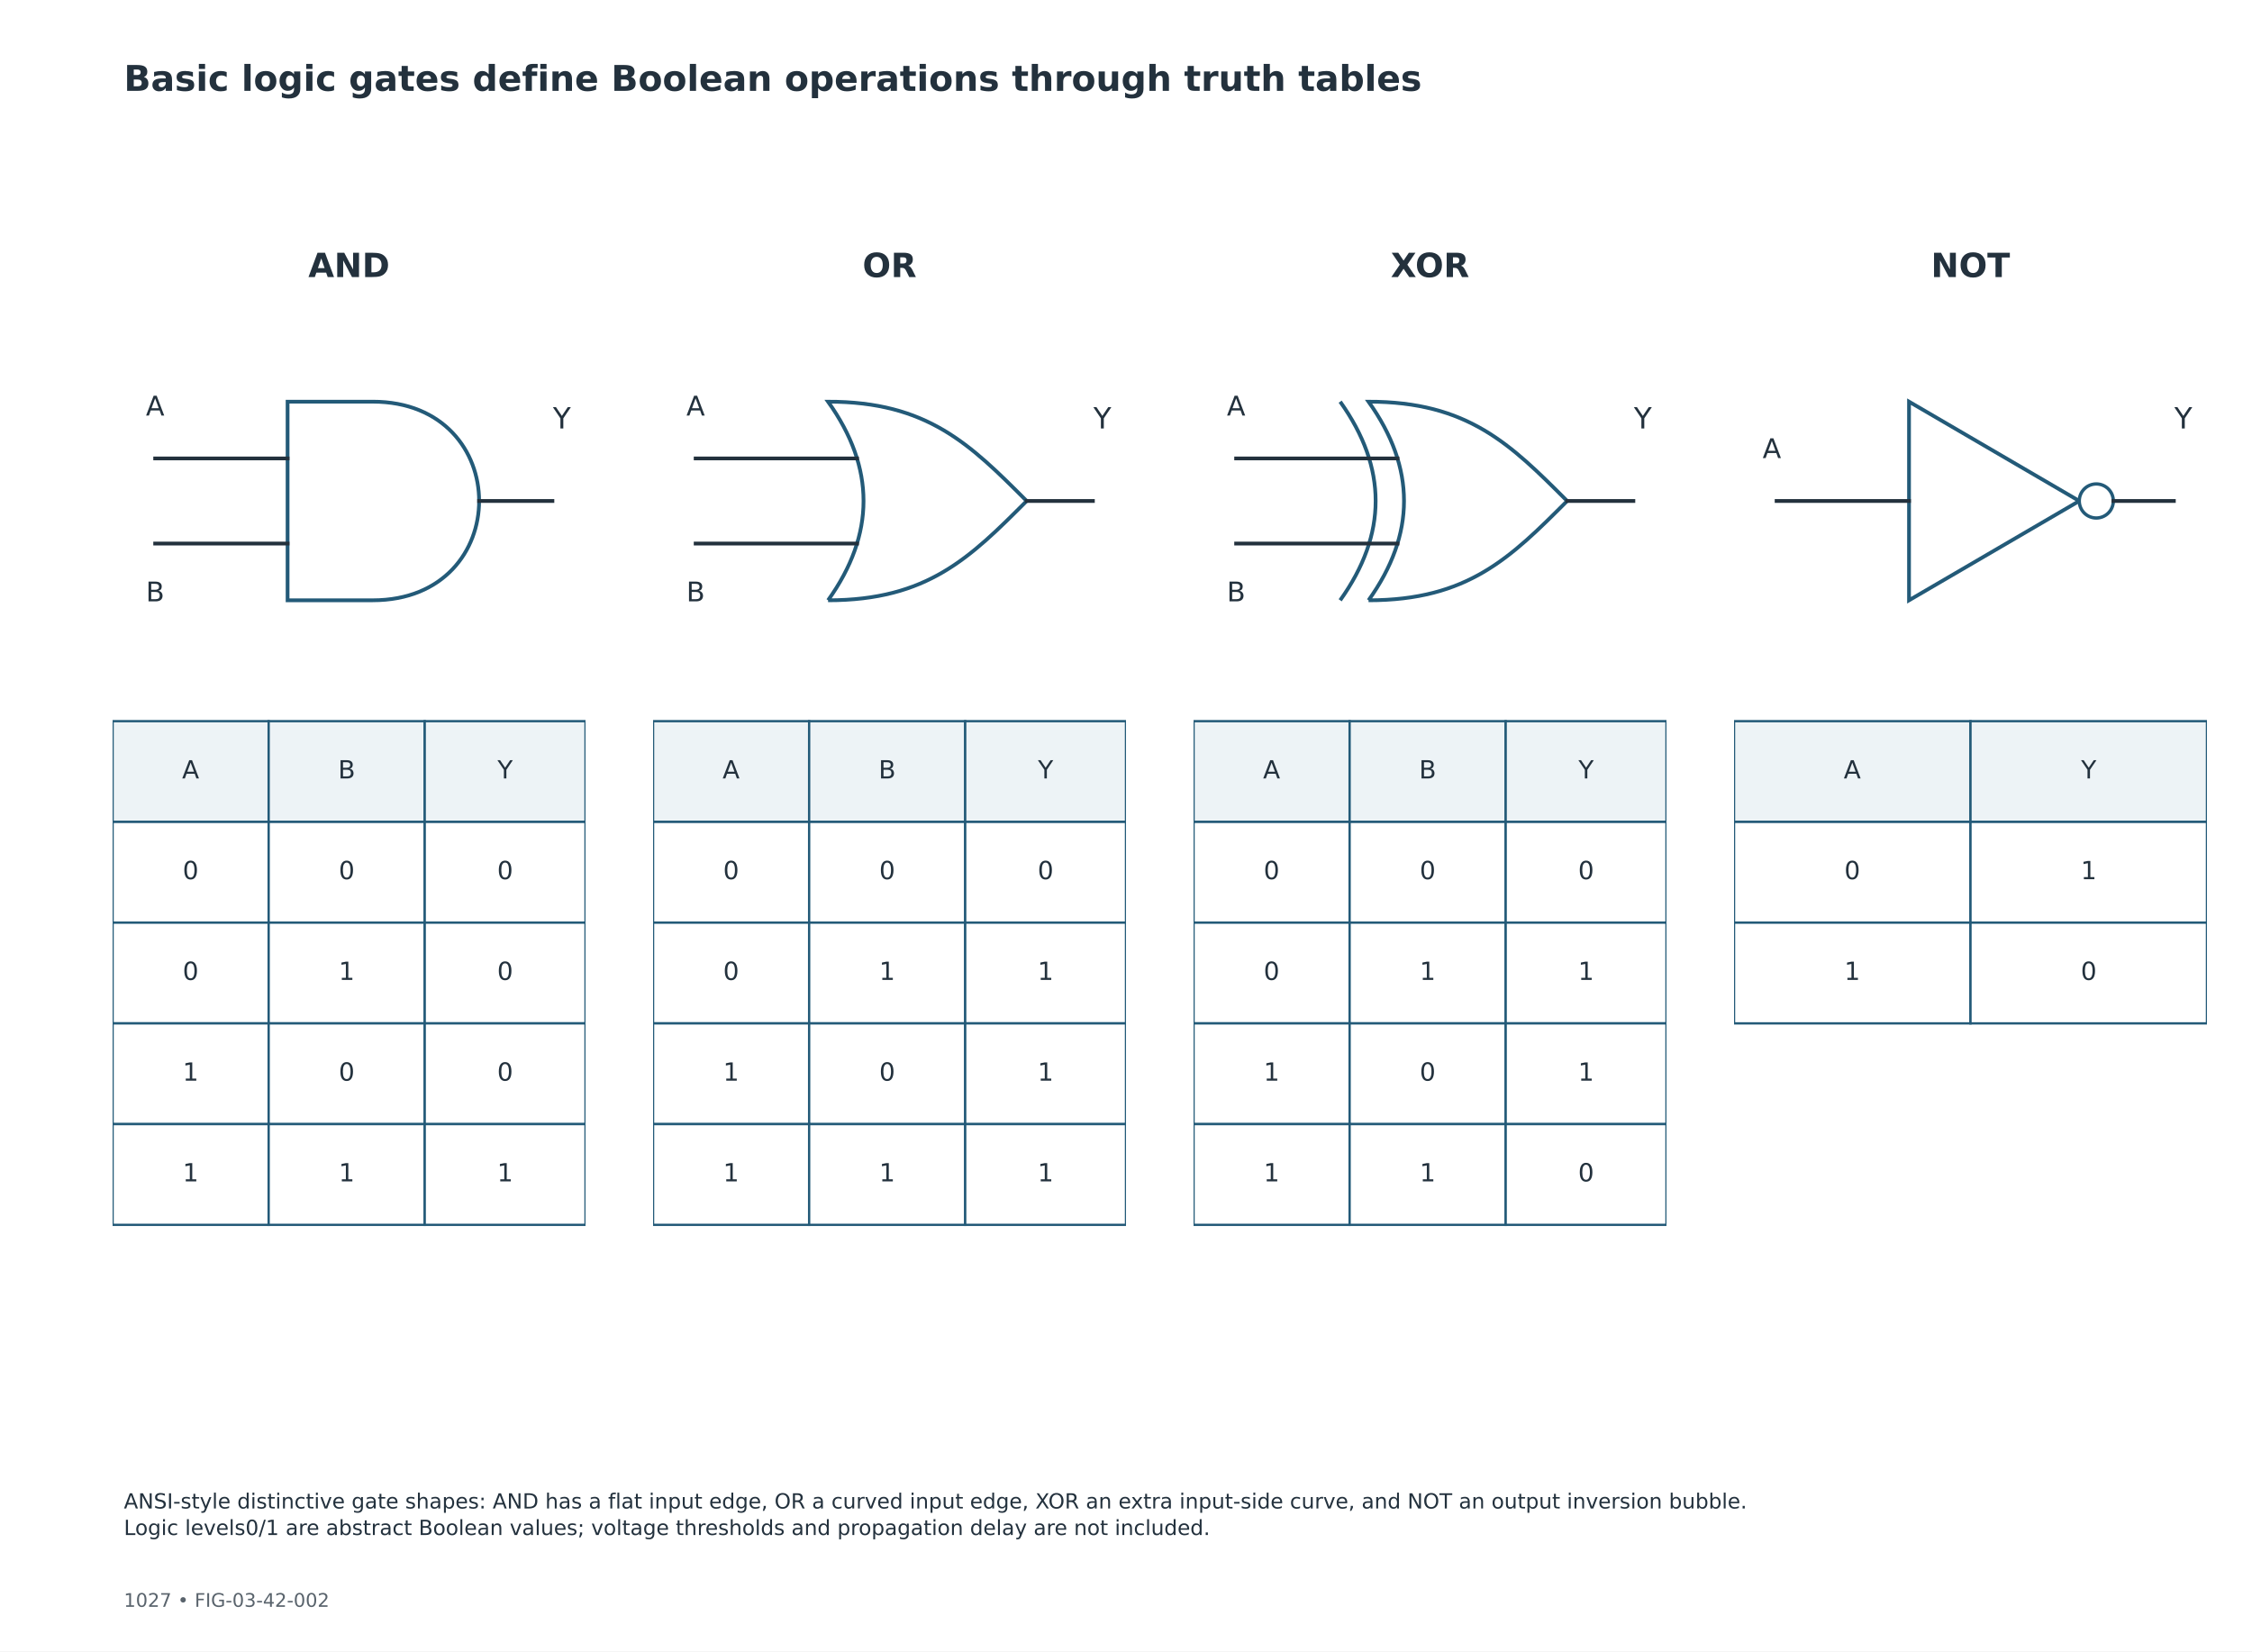
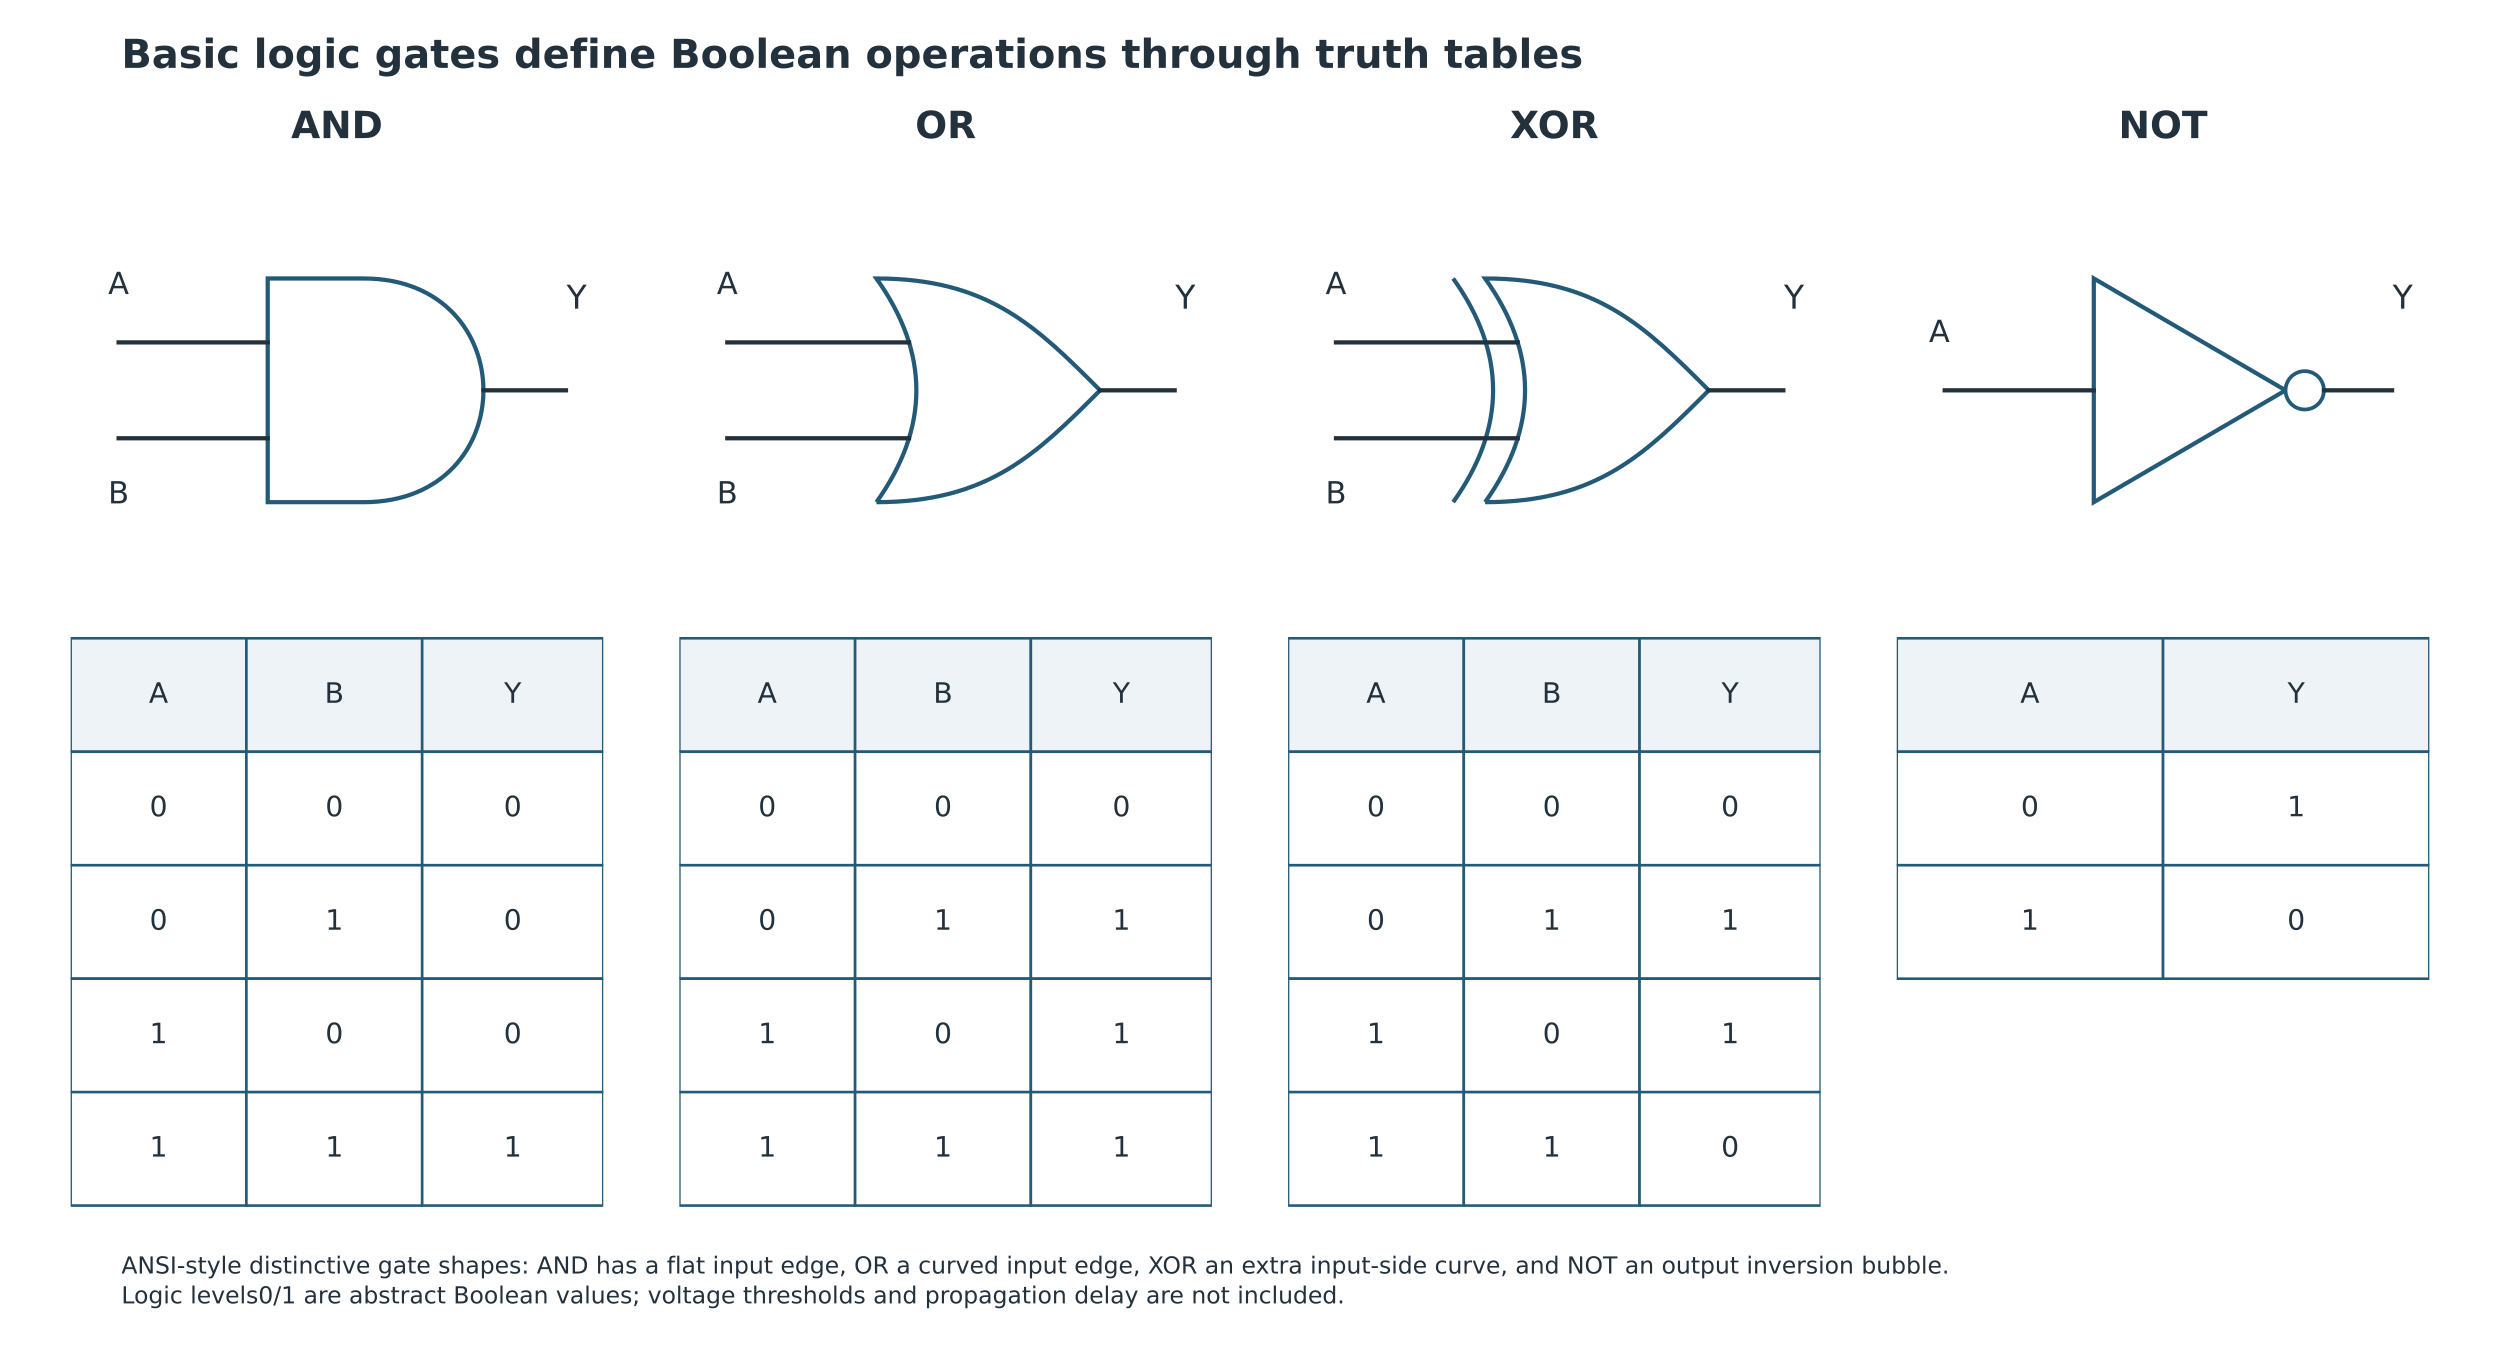
- <svg xmlns="http://www.w3.org/2000/svg" width="1080pt" height="792pt" viewBox="0 0 1080 792" version="1.1">
+ <svg xmlns="http://www.w3.org/2000/svg" width="1064.571pt" height="579.155pt" viewBox="7.714 14.652 1064.571 579.155" version="1.1">
  <defs>
    <style type="text/css">*{stroke-linejoin: round; stroke-linecap: butt}</style>
  </defs>
  <g id="figure_1">
    <g id="patch_1">
      <path d="M 0 792  L 1080 792  L 1080 0  L 0 0  z " style="fill: #ffffff" />
    </g>
-     <g id="axes_1" />
-     <g id="axes_2">
+     <g id="axes_1" transform="translate(-16.2 -59.4)" />
+     <g id="axes_2" transform="translate(-16.2 -59.4)">
      <g id="patch_2">
        <path d="M 137.916 287.892  L 178.74 287.892  C 246.78 287.892 246.78 192.636 178.74 192.636  L 137.916 192.636  z " clip-path="url(#p27dd59026d)" style="fill: #ffffff; stroke: #235a78; stroke-width: 1.8; stroke-linejoin: miter" />
      </g>
      <g id="patch_3">
        <path d="M 54 394.178  L 128.844 394.178  L 128.844 345.866  L 54 345.866  z " clip-path="url(#p27dd59026d)" style="fill: #edf3f6; stroke: #235a78; stroke-width: 1.1; stroke-linejoin: miter" />
      </g>
      <g id="patch_4">
        <path d="M 128.844 394.178  L 203.688 394.178  L 203.688 345.866  L 128.844 345.866  z " clip-path="url(#p27dd59026d)" style="fill: #edf3f6; stroke: #235a78; stroke-width: 1.1; stroke-linejoin: miter" />
      </g>
      <g id="patch_5">
        <path d="M 203.688 394.178  L 280.8 394.178  L 280.8 345.866  L 203.688 345.866  z " clip-path="url(#p27dd59026d)" style="fill: #edf3f6; stroke: #235a78; stroke-width: 1.1; stroke-linejoin: miter" />
      </g>
      <g id="patch_6">
        <path d="M 54 442.49  L 128.844 442.49  L 128.844 394.178  L 54 394.178  z " clip-path="url(#p27dd59026d)" style="fill: #ffffff; stroke: #235a78; stroke-width: 1.1; stroke-linejoin: miter" />
      </g>
      <g id="patch_7">
        <path d="M 128.844 442.49  L 203.688 442.49  L 203.688 394.178  L 128.844 394.178  z " clip-path="url(#p27dd59026d)" style="fill: #ffffff; stroke: #235a78; stroke-width: 1.1; stroke-linejoin: miter" />
      </g>
      <g id="patch_8">
        <path d="M 203.688 442.49  L 280.8 442.49  L 280.8 394.178  L 203.688 394.178  z " clip-path="url(#p27dd59026d)" style="fill: #ffffff; stroke: #235a78; stroke-width: 1.1; stroke-linejoin: miter" />
      </g>
      <g id="patch_9">
        <path d="M 54 490.802  L 128.844 490.802  L 128.844 442.49  L 54 442.49  z " clip-path="url(#p27dd59026d)" style="fill: #ffffff; stroke: #235a78; stroke-width: 1.1; stroke-linejoin: miter" />
      </g>
      <g id="patch_10">
        <path d="M 128.844 490.802  L 203.688 490.802  L 203.688 442.49  L 128.844 442.49  z " clip-path="url(#p27dd59026d)" style="fill: #ffffff; stroke: #235a78; stroke-width: 1.1; stroke-linejoin: miter" />
      </g>
      <g id="patch_11">
        <path d="M 203.688 490.802  L 280.8 490.802  L 280.8 442.49  L 203.688 442.49  z " clip-path="url(#p27dd59026d)" style="fill: #ffffff; stroke: #235a78; stroke-width: 1.1; stroke-linejoin: miter" />
      </g>
      <g id="patch_12">
        <path d="M 54 539.114  L 128.844 539.114  L 128.844 490.802  L 54 490.802  z " clip-path="url(#p27dd59026d)" style="fill: #ffffff; stroke: #235a78; stroke-width: 1.1; stroke-linejoin: miter" />
      </g>
      <g id="patch_13">
        <path d="M 128.844 539.114  L 203.688 539.114  L 203.688 490.802  L 128.844 490.802  z " clip-path="url(#p27dd59026d)" style="fill: #ffffff; stroke: #235a78; stroke-width: 1.1; stroke-linejoin: miter" />
      </g>
      <g id="patch_14">
        <path d="M 203.688 539.114  L 280.8 539.114  L 280.8 490.802  L 203.688 490.802  z " clip-path="url(#p27dd59026d)" style="fill: #ffffff; stroke: #235a78; stroke-width: 1.1; stroke-linejoin: miter" />
      </g>
      <g id="patch_15">
        <path d="M 54 587.426  L 128.844 587.426  L 128.844 539.114  L 54 539.114  z " clip-path="url(#p27dd59026d)" style="fill: #ffffff; stroke: #235a78; stroke-width: 1.1; stroke-linejoin: miter" />
      </g>
      <g id="patch_16">
        <path d="M 128.844 587.426  L 203.688 587.426  L 203.688 539.114  L 128.844 539.114  z " clip-path="url(#p27dd59026d)" style="fill: #ffffff; stroke: #235a78; stroke-width: 1.1; stroke-linejoin: miter" />
      </g>
      <g id="patch_17">
        <path d="M 203.688 587.426  L 280.8 587.426  L 280.8 539.114  L 203.688 539.114  z " clip-path="url(#p27dd59026d)" style="fill: #ffffff; stroke: #235a78; stroke-width: 1.1; stroke-linejoin: miter" />
      </g>
      <g id="line2d_1">
        <path d="M 74.412 219.852  L 137.916 219.852  " clip-path="url(#p27dd59026d)" style="fill: none; stroke: #23313d; stroke-width: 1.8; stroke-linecap: square" />
      </g>
      <g id="line2d_2">
        <path d="M 74.412 260.676  L 137.916 260.676  " clip-path="url(#p27dd59026d)" style="fill: none; stroke: #23313d; stroke-width: 1.8; stroke-linecap: square" />
      </g>
      <g id="line2d_3">
        <path d="M 229.77 240.264  L 264.924 240.264  " clip-path="url(#p27dd59026d)" style="fill: none; stroke: #23313d; stroke-width: 1.8; stroke-linecap: square" />
      </g>
      <g id="text_1">
        <text style="font-weight: 700; font-size: 16px; font-family: 'DejaVu Sans'; text-anchor: middle; fill: #23313d" x="167.4" y="132.877" transform="rotate(-0 167.4 132.8774)">AND</text>
      </g>
      <g id="text_2">
        <text style="font-size: 13px; font-family: 'DejaVu Sans'; text-anchor: middle; fill: #23313d" x="74.412" y="199.283" transform="rotate(-0 74.412 199.2832)">A</text>
      </g>
      <g id="text_3">
        <text style="font-size: 13px; font-family: 'DejaVu Sans'; text-anchor: middle; fill: #23313d" x="74.412" y="288.419" transform="rotate(-0 74.412 288.4192)">B</text>
      </g>
      <g id="text_4">
        <text style="font-size: 14px; font-family: 'DejaVu Sans'; text-anchor: middle; fill: #23313d" x="269.46" y="205.478" transform="rotate(-0 269.46 205.4775)">Y</text>
      </g>
      <g id="text_5">
        <text style="font-size: 12px; font-family: 'DejaVu Sans'; text-anchor: middle; fill: #23313d" x="91.422" y="373.334" transform="rotate(-0 91.422 373.3336)">A</text>
      </g>
      <g id="text_6">
        <text style="font-size: 12px; font-family: 'DejaVu Sans'; text-anchor: middle; fill: #23313d" x="166.266" y="373.334" transform="rotate(-0 166.266 373.3336)">B</text>
      </g>
      <g id="text_7">
        <text style="font-size: 12px; font-family: 'DejaVu Sans'; text-anchor: middle; fill: #23313d" x="242.244" y="373.334" transform="rotate(-0 242.244 373.3336)">Y</text>
      </g>
      <g id="text_8">
        <text style="font-size: 12px; font-family: 'DejaVu Sans'; text-anchor: middle; fill: #23313d" x="91.422" y="421.646" transform="rotate(-0 91.422 421.6456)">0</text>
      </g>
      <g id="text_9">
        <text style="font-size: 12px; font-family: 'DejaVu Sans'; text-anchor: middle; fill: #23313d" x="166.266" y="421.646" transform="rotate(-0 166.266 421.6456)">0</text>
      </g>
      <g id="text_10">
        <text style="font-size: 12px; font-family: 'DejaVu Sans'; text-anchor: middle; fill: #23313d" x="242.244" y="421.646" transform="rotate(-0 242.244 421.6456)">0</text>
      </g>
      <g id="text_11">
        <text style="font-size: 12px; font-family: 'DejaVu Sans'; text-anchor: middle; fill: #23313d" x="91.422" y="469.958" transform="rotate(-0 91.422 469.9577)">0</text>
      </g>
      <g id="text_12">
        <text style="font-size: 12px; font-family: 'DejaVu Sans'; text-anchor: middle; fill: #23313d" x="166.266" y="469.958" transform="rotate(-0 166.266 469.9577)">1</text>
      </g>
      <g id="text_13">
        <text style="font-size: 12px; font-family: 'DejaVu Sans'; text-anchor: middle; fill: #23313d" x="242.244" y="469.958" transform="rotate(-0 242.244 469.9577)">0</text>
      </g>
      <g id="text_14">
        <text style="font-size: 12px; font-family: 'DejaVu Sans'; text-anchor: middle; fill: #23313d" x="91.422" y="518.27" transform="rotate(-0 91.422 518.2696)">1</text>
      </g>
      <g id="text_15">
        <text style="font-size: 12px; font-family: 'DejaVu Sans'; text-anchor: middle; fill: #23313d" x="166.266" y="518.27" transform="rotate(-0 166.266 518.2696)">0</text>
      </g>
      <g id="text_16">
        <text style="font-size: 12px; font-family: 'DejaVu Sans'; text-anchor: middle; fill: #23313d" x="242.244" y="518.27" transform="rotate(-0 242.244 518.2696)">0</text>
      </g>
      <g id="text_17">
        <text style="font-size: 12px; font-family: 'DejaVu Sans'; text-anchor: middle; fill: #23313d" x="91.422" y="566.582" transform="rotate(-0 91.422 566.5816)">1</text>
      </g>
      <g id="text_18">
        <text style="font-size: 12px; font-family: 'DejaVu Sans'; text-anchor: middle; fill: #23313d" x="166.266" y="566.582" transform="rotate(-0 166.266 566.5816)">1</text>
      </g>
      <g id="text_19">
        <text style="font-size: 12px; font-family: 'DejaVu Sans'; text-anchor: middle; fill: #23313d" x="242.244" y="566.582" transform="rotate(-0 242.244 566.5816)">1</text>
      </g>
    </g>
-     <g id="axes_3">
+     <g id="axes_3" transform="translate(-16.2 -59.4)">
      <g id="patch_18">
        <path d="M 397.116 287.892  C 444.744 287.892 465.156 267.48 492.372 240.264  C 465.156 213.048 444.744 192.636 397.116 192.636  Q 431.136 240.264 397.116 287.892  " clip-path="url(#pac7f02d037)" style="fill: #ffffff; stroke: #235a78; stroke-width: 1.8; stroke-linejoin: miter" />
      </g>
      <g id="patch_19">
        <path d="M 313.2 394.178  L 388.044 394.178  L 388.044 345.866  L 313.2 345.866  z " clip-path="url(#pac7f02d037)" style="fill: #edf3f6; stroke: #235a78; stroke-width: 1.1; stroke-linejoin: miter" />
      </g>
      <g id="patch_20">
        <path d="M 388.044 394.178  L 462.888 394.178  L 462.888 345.866  L 388.044 345.866  z " clip-path="url(#pac7f02d037)" style="fill: #edf3f6; stroke: #235a78; stroke-width: 1.1; stroke-linejoin: miter" />
      </g>
      <g id="patch_21">
        <path d="M 462.888 394.178  L 540 394.178  L 540 345.866  L 462.888 345.866  z " clip-path="url(#pac7f02d037)" style="fill: #edf3f6; stroke: #235a78; stroke-width: 1.1; stroke-linejoin: miter" />
      </g>
      <g id="patch_22">
        <path d="M 313.2 442.49  L 388.044 442.49  L 388.044 394.178  L 313.2 394.178  z " clip-path="url(#pac7f02d037)" style="fill: #ffffff; stroke: #235a78; stroke-width: 1.1; stroke-linejoin: miter" />
      </g>
      <g id="patch_23">
        <path d="M 388.044 442.49  L 462.888 442.49  L 462.888 394.178  L 388.044 394.178  z " clip-path="url(#pac7f02d037)" style="fill: #ffffff; stroke: #235a78; stroke-width: 1.1; stroke-linejoin: miter" />
      </g>
      <g id="patch_24">
        <path d="M 462.888 442.49  L 540 442.49  L 540 394.178  L 462.888 394.178  z " clip-path="url(#pac7f02d037)" style="fill: #ffffff; stroke: #235a78; stroke-width: 1.1; stroke-linejoin: miter" />
      </g>
      <g id="patch_25">
        <path d="M 313.2 490.802  L 388.044 490.802  L 388.044 442.49  L 313.2 442.49  z " clip-path="url(#pac7f02d037)" style="fill: #ffffff; stroke: #235a78; stroke-width: 1.1; stroke-linejoin: miter" />
      </g>
      <g id="patch_26">
        <path d="M 388.044 490.802  L 462.888 490.802  L 462.888 442.49  L 388.044 442.49  z " clip-path="url(#pac7f02d037)" style="fill: #ffffff; stroke: #235a78; stroke-width: 1.1; stroke-linejoin: miter" />
      </g>
      <g id="patch_27">
        <path d="M 462.888 490.802  L 540 490.802  L 540 442.49  L 462.888 442.49  z " clip-path="url(#pac7f02d037)" style="fill: #ffffff; stroke: #235a78; stroke-width: 1.1; stroke-linejoin: miter" />
      </g>
      <g id="patch_28">
        <path d="M 313.2 539.114  L 388.044 539.114  L 388.044 490.802  L 313.2 490.802  z " clip-path="url(#pac7f02d037)" style="fill: #ffffff; stroke: #235a78; stroke-width: 1.1; stroke-linejoin: miter" />
      </g>
      <g id="patch_29">
        <path d="M 388.044 539.114  L 462.888 539.114  L 462.888 490.802  L 388.044 490.802  z " clip-path="url(#pac7f02d037)" style="fill: #ffffff; stroke: #235a78; stroke-width: 1.1; stroke-linejoin: miter" />
      </g>
      <g id="patch_30">
        <path d="M 462.888 539.114  L 540 539.114  L 540 490.802  L 462.888 490.802  z " clip-path="url(#pac7f02d037)" style="fill: #ffffff; stroke: #235a78; stroke-width: 1.1; stroke-linejoin: miter" />
      </g>
      <g id="patch_31">
        <path d="M 313.2 587.426  L 388.044 587.426  L 388.044 539.114  L 313.2 539.114  z " clip-path="url(#pac7f02d037)" style="fill: #ffffff; stroke: #235a78; stroke-width: 1.1; stroke-linejoin: miter" />
      </g>
      <g id="patch_32">
        <path d="M 388.044 587.426  L 462.888 587.426  L 462.888 539.114  L 388.044 539.114  z " clip-path="url(#pac7f02d037)" style="fill: #ffffff; stroke: #235a78; stroke-width: 1.1; stroke-linejoin: miter" />
      </g>
      <g id="patch_33">
        <path d="M 462.888 587.426  L 540 587.426  L 540 539.114  L 462.888 539.114  z " clip-path="url(#pac7f02d037)" style="fill: #ffffff; stroke: #235a78; stroke-width: 1.1; stroke-linejoin: miter" />
      </g>
      <g id="line2d_4">
        <path d="M 333.612 219.852  L 411.002 219.852  " clip-path="url(#pac7f02d037)" style="fill: none; stroke: #23313d; stroke-width: 1.8; stroke-linecap: square" />
      </g>
      <g id="line2d_5">
        <path d="M 333.612 260.676  L 411.002 260.676  " clip-path="url(#pac7f02d037)" style="fill: none; stroke: #23313d; stroke-width: 1.8; stroke-linecap: square" />
      </g>
      <g id="line2d_6">
        <path d="M 492.372 240.264  L 524.124 240.264  " clip-path="url(#pac7f02d037)" style="fill: none; stroke: #23313d; stroke-width: 1.8; stroke-linecap: square" />
      </g>
      <g id="text_20">
        <text style="font-weight: 700; font-size: 16px; font-family: 'DejaVu Sans'; text-anchor: middle; fill: #23313d" x="426.6" y="132.877" transform="rotate(-0 426.6 132.8774)">OR</text>
      </g>
      <g id="text_21">
        <text style="font-size: 13px; font-family: 'DejaVu Sans'; text-anchor: middle; fill: #23313d" x="333.612" y="199.283" transform="rotate(-0 333.612 199.2832)">A</text>
      </g>
      <g id="text_22">
        <text style="font-size: 13px; font-family: 'DejaVu Sans'; text-anchor: middle; fill: #23313d" x="333.612" y="288.419" transform="rotate(-0 333.612 288.4192)">B</text>
      </g>
      <g id="text_23">
        <text style="font-size: 14px; font-family: 'DejaVu Sans'; text-anchor: middle; fill: #23313d" x="528.66" y="205.478" transform="rotate(-0 528.66 205.4775)">Y</text>
      </g>
      <g id="text_24">
        <text style="font-size: 12px; font-family: 'DejaVu Sans'; text-anchor: middle; fill: #23313d" x="350.622" y="373.334" transform="rotate(-0 350.622 373.3336)">A</text>
      </g>
      <g id="text_25">
        <text style="font-size: 12px; font-family: 'DejaVu Sans'; text-anchor: middle; fill: #23313d" x="425.466" y="373.334" transform="rotate(-0 425.466 373.3336)">B</text>
      </g>
      <g id="text_26">
        <text style="font-size: 12px; font-family: 'DejaVu Sans'; text-anchor: middle; fill: #23313d" x="501.444" y="373.334" transform="rotate(-0 501.444 373.3336)">Y</text>
      </g>
      <g id="text_27">
        <text style="font-size: 12px; font-family: 'DejaVu Sans'; text-anchor: middle; fill: #23313d" x="350.622" y="421.646" transform="rotate(-0 350.622 421.6456)">0</text>
      </g>
      <g id="text_28">
        <text style="font-size: 12px; font-family: 'DejaVu Sans'; text-anchor: middle; fill: #23313d" x="425.466" y="421.646" transform="rotate(-0 425.466 421.6456)">0</text>
      </g>
      <g id="text_29">
        <text style="font-size: 12px; font-family: 'DejaVu Sans'; text-anchor: middle; fill: #23313d" x="501.444" y="421.646" transform="rotate(-0 501.444 421.6456)">0</text>
      </g>
      <g id="text_30">
        <text style="font-size: 12px; font-family: 'DejaVu Sans'; text-anchor: middle; fill: #23313d" x="350.622" y="469.958" transform="rotate(-0 350.622 469.9577)">0</text>
      </g>
      <g id="text_31">
        <text style="font-size: 12px; font-family: 'DejaVu Sans'; text-anchor: middle; fill: #23313d" x="425.466" y="469.958" transform="rotate(-0 425.466 469.9577)">1</text>
      </g>
      <g id="text_32">
        <text style="font-size: 12px; font-family: 'DejaVu Sans'; text-anchor: middle; fill: #23313d" x="501.444" y="469.958" transform="rotate(-0 501.444 469.9577)">1</text>
      </g>
      <g id="text_33">
        <text style="font-size: 12px; font-family: 'DejaVu Sans'; text-anchor: middle; fill: #23313d" x="350.622" y="518.27" transform="rotate(-0 350.622 518.2696)">1</text>
      </g>
      <g id="text_34">
        <text style="font-size: 12px; font-family: 'DejaVu Sans'; text-anchor: middle; fill: #23313d" x="425.466" y="518.27" transform="rotate(-0 425.466 518.2696)">0</text>
      </g>
      <g id="text_35">
        <text style="font-size: 12px; font-family: 'DejaVu Sans'; text-anchor: middle; fill: #23313d" x="501.444" y="518.27" transform="rotate(-0 501.444 518.2696)">1</text>
      </g>
      <g id="text_36">
        <text style="font-size: 12px; font-family: 'DejaVu Sans'; text-anchor: middle; fill: #23313d" x="350.622" y="566.582" transform="rotate(-0 350.622 566.5816)">1</text>
      </g>
      <g id="text_37">
        <text style="font-size: 12px; font-family: 'DejaVu Sans'; text-anchor: middle; fill: #23313d" x="425.466" y="566.582" transform="rotate(-0 425.466 566.5816)">1</text>
      </g>
      <g id="text_38">
        <text style="font-size: 12px; font-family: 'DejaVu Sans'; text-anchor: middle; fill: #23313d" x="501.444" y="566.582" transform="rotate(-0 501.444 566.5816)">1</text>
      </g>
    </g>
-     <g id="axes_4">
+     <g id="axes_4" transform="translate(-16.2 -59.4)">
      <g id="patch_34">
        <path d="M 656.316 287.892  C 703.944 287.892 724.356 267.48 751.572 240.264  C 724.356 213.048 703.944 192.636 656.316 192.636  Q 690.336 240.264 656.316 287.892  " clip-path="url(#p69eb840872)" style="fill: #ffffff; stroke: #235a78; stroke-width: 1.8; stroke-linejoin: miter" />
      </g>
      <g id="patch_35">
        <path d="M 642.708 287.892  Q 676.728 240.264 642.708 192.636  " clip-path="url(#p69eb840872)" style="fill: none; stroke: #235a78; stroke-width: 1.8; stroke-linejoin: miter" />
      </g>
      <g id="patch_36">
        <path d="M 572.4 394.178  L 647.244 394.178  L 647.244 345.866  L 572.4 345.866  z " clip-path="url(#p69eb840872)" style="fill: #edf3f6; stroke: #235a78; stroke-width: 1.1; stroke-linejoin: miter" />
      </g>
      <g id="patch_37">
        <path d="M 647.244 394.178  L 722.088 394.178  L 722.088 345.866  L 647.244 345.866  z " clip-path="url(#p69eb840872)" style="fill: #edf3f6; stroke: #235a78; stroke-width: 1.1; stroke-linejoin: miter" />
      </g>
      <g id="patch_38">
        <path d="M 722.088 394.178  L 799.2 394.178  L 799.2 345.866  L 722.088 345.866  z " clip-path="url(#p69eb840872)" style="fill: #edf3f6; stroke: #235a78; stroke-width: 1.1; stroke-linejoin: miter" />
      </g>
      <g id="patch_39">
        <path d="M 572.4 442.49  L 647.244 442.49  L 647.244 394.178  L 572.4 394.178  z " clip-path="url(#p69eb840872)" style="fill: #ffffff; stroke: #235a78; stroke-width: 1.1; stroke-linejoin: miter" />
      </g>
      <g id="patch_40">
        <path d="M 647.244 442.49  L 722.088 442.49  L 722.088 394.178  L 647.244 394.178  z " clip-path="url(#p69eb840872)" style="fill: #ffffff; stroke: #235a78; stroke-width: 1.1; stroke-linejoin: miter" />
      </g>
      <g id="patch_41">
        <path d="M 722.088 442.49  L 799.2 442.49  L 799.2 394.178  L 722.088 394.178  z " clip-path="url(#p69eb840872)" style="fill: #ffffff; stroke: #235a78; stroke-width: 1.1; stroke-linejoin: miter" />
      </g>
      <g id="patch_42">
        <path d="M 572.4 490.802  L 647.244 490.802  L 647.244 442.49  L 572.4 442.49  z " clip-path="url(#p69eb840872)" style="fill: #ffffff; stroke: #235a78; stroke-width: 1.1; stroke-linejoin: miter" />
      </g>
      <g id="patch_43">
        <path d="M 647.244 490.802  L 722.088 490.802  L 722.088 442.49  L 647.244 442.49  z " clip-path="url(#p69eb840872)" style="fill: #ffffff; stroke: #235a78; stroke-width: 1.1; stroke-linejoin: miter" />
      </g>
      <g id="patch_44">
        <path d="M 722.088 490.802  L 799.2 490.802  L 799.2 442.49  L 722.088 442.49  z " clip-path="url(#p69eb840872)" style="fill: #ffffff; stroke: #235a78; stroke-width: 1.1; stroke-linejoin: miter" />
      </g>
      <g id="patch_45">
        <path d="M 572.4 539.114  L 647.244 539.114  L 647.244 490.802  L 572.4 490.802  z " clip-path="url(#p69eb840872)" style="fill: #ffffff; stroke: #235a78; stroke-width: 1.1; stroke-linejoin: miter" />
      </g>
      <g id="patch_46">
        <path d="M 647.244 539.114  L 722.088 539.114  L 722.088 490.802  L 647.244 490.802  z " clip-path="url(#p69eb840872)" style="fill: #ffffff; stroke: #235a78; stroke-width: 1.1; stroke-linejoin: miter" />
      </g>
      <g id="patch_47">
        <path d="M 722.088 539.114  L 799.2 539.114  L 799.2 490.802  L 722.088 490.802  z " clip-path="url(#p69eb840872)" style="fill: #ffffff; stroke: #235a78; stroke-width: 1.1; stroke-linejoin: miter" />
      </g>
      <g id="patch_48">
        <path d="M 572.4 587.426  L 647.244 587.426  L 647.244 539.114  L 572.4 539.114  z " clip-path="url(#p69eb840872)" style="fill: #ffffff; stroke: #235a78; stroke-width: 1.1; stroke-linejoin: miter" />
      </g>
      <g id="patch_49">
        <path d="M 647.244 587.426  L 722.088 587.426  L 722.088 539.114  L 647.244 539.114  z " clip-path="url(#p69eb840872)" style="fill: #ffffff; stroke: #235a78; stroke-width: 1.1; stroke-linejoin: miter" />
      </g>
      <g id="patch_50">
        <path d="M 722.088 587.426  L 799.2 587.426  L 799.2 539.114  L 722.088 539.114  z " clip-path="url(#p69eb840872)" style="fill: #ffffff; stroke: #235a78; stroke-width: 1.1; stroke-linejoin: miter" />
      </g>
      <g id="line2d_7">
        <path d="M 592.812 219.852  L 670.202 219.852  " clip-path="url(#p69eb840872)" style="fill: none; stroke: #23313d; stroke-width: 1.8; stroke-linecap: square" />
      </g>
      <g id="line2d_8">
        <path d="M 592.812 260.676  L 670.202 260.676  " clip-path="url(#p69eb840872)" style="fill: none; stroke: #23313d; stroke-width: 1.8; stroke-linecap: square" />
      </g>
      <g id="line2d_9">
        <path d="M 751.572 240.264  L 783.324 240.264  " clip-path="url(#p69eb840872)" style="fill: none; stroke: #23313d; stroke-width: 1.8; stroke-linecap: square" />
      </g>
      <g id="text_39">
        <text style="font-weight: 700; font-size: 16px; font-family: 'DejaVu Sans'; text-anchor: middle; fill: #23313d" x="685.8" y="132.877" transform="rotate(-0 685.8 132.8774)">XOR</text>
      </g>
      <g id="text_40">
        <text style="font-size: 13px; font-family: 'DejaVu Sans'; text-anchor: middle; fill: #23313d" x="592.812" y="199.283" transform="rotate(-0 592.812 199.2832)">A</text>
      </g>
      <g id="text_41">
        <text style="font-size: 13px; font-family: 'DejaVu Sans'; text-anchor: middle; fill: #23313d" x="592.812" y="288.419" transform="rotate(-0 592.812 288.4192)">B</text>
      </g>
      <g id="text_42">
        <text style="font-size: 14px; font-family: 'DejaVu Sans'; text-anchor: middle; fill: #23313d" x="787.86" y="205.478" transform="rotate(-0 787.86 205.4775)">Y</text>
      </g>
      <g id="text_43">
        <text style="font-size: 12px; font-family: 'DejaVu Sans'; text-anchor: middle; fill: #23313d" x="609.822" y="373.334" transform="rotate(-0 609.822 373.3336)">A</text>
      </g>
      <g id="text_44">
        <text style="font-size: 12px; font-family: 'DejaVu Sans'; text-anchor: middle; fill: #23313d" x="684.666" y="373.334" transform="rotate(-0 684.666 373.3336)">B</text>
      </g>
      <g id="text_45">
        <text style="font-size: 12px; font-family: 'DejaVu Sans'; text-anchor: middle; fill: #23313d" x="760.644" y="373.334" transform="rotate(-0 760.644 373.3336)">Y</text>
      </g>
      <g id="text_46">
        <text style="font-size: 12px; font-family: 'DejaVu Sans'; text-anchor: middle; fill: #23313d" x="609.822" y="421.646" transform="rotate(-0 609.822 421.6456)">0</text>
      </g>
      <g id="text_47">
        <text style="font-size: 12px; font-family: 'DejaVu Sans'; text-anchor: middle; fill: #23313d" x="684.666" y="421.646" transform="rotate(-0 684.666 421.6456)">0</text>
      </g>
      <g id="text_48">
        <text style="font-size: 12px; font-family: 'DejaVu Sans'; text-anchor: middle; fill: #23313d" x="760.644" y="421.646" transform="rotate(-0 760.644 421.6456)">0</text>
      </g>
      <g id="text_49">
        <text style="font-size: 12px; font-family: 'DejaVu Sans'; text-anchor: middle; fill: #23313d" x="609.822" y="469.958" transform="rotate(-0 609.822 469.9577)">0</text>
      </g>
      <g id="text_50">
        <text style="font-size: 12px; font-family: 'DejaVu Sans'; text-anchor: middle; fill: #23313d" x="684.666" y="469.958" transform="rotate(-0 684.666 469.9577)">1</text>
      </g>
      <g id="text_51">
        <text style="font-size: 12px; font-family: 'DejaVu Sans'; text-anchor: middle; fill: #23313d" x="760.644" y="469.958" transform="rotate(-0 760.644 469.9577)">1</text>
      </g>
      <g id="text_52">
        <text style="font-size: 12px; font-family: 'DejaVu Sans'; text-anchor: middle; fill: #23313d" x="609.822" y="518.27" transform="rotate(-0 609.822 518.2696)">1</text>
      </g>
      <g id="text_53">
        <text style="font-size: 12px; font-family: 'DejaVu Sans'; text-anchor: middle; fill: #23313d" x="684.666" y="518.27" transform="rotate(-0 684.666 518.2696)">0</text>
      </g>
      <g id="text_54">
        <text style="font-size: 12px; font-family: 'DejaVu Sans'; text-anchor: middle; fill: #23313d" x="760.644" y="518.27" transform="rotate(-0 760.644 518.2696)">1</text>
      </g>
      <g id="text_55">
        <text style="font-size: 12px; font-family: 'DejaVu Sans'; text-anchor: middle; fill: #23313d" x="609.822" y="566.582" transform="rotate(-0 609.822 566.5816)">1</text>
      </g>
      <g id="text_56">
        <text style="font-size: 12px; font-family: 'DejaVu Sans'; text-anchor: middle; fill: #23313d" x="684.666" y="566.582" transform="rotate(-0 684.666 566.5816)">1</text>
      </g>
      <g id="text_57">
        <text style="font-size: 12px; font-family: 'DejaVu Sans'; text-anchor: middle; fill: #23313d" x="760.644" y="566.582" transform="rotate(-0 760.644 566.5816)">0</text>
      </g>
    </g>
-     <g id="axes_5">
+     <g id="axes_5" transform="translate(-16.2 -59.4)">
      <g id="patch_51">
        <path d="M 915.516 287.892  L 915.516 192.636  L 997.164 240.264  z " clip-path="url(#p50b128872f)" style="fill: #ffffff; stroke: #235a78; stroke-width: 1.8; stroke-linejoin: miter" />
      </g>
      <g id="patch_52">
        <path d="M 1005.329 248.429  C 1007.494 248.429 1009.571 247.569 1011.102 246.037  C 1012.633 244.506 1013.494 242.429 1013.494 240.264  C 1013.494 238.099 1012.633 236.022 1011.102 234.491  C 1009.571 232.959 1007.494 232.099 1005.329 232.099  C 1003.163 232.099 1001.087 232.959 999.555 234.491  C 998.024 236.022 997.164 238.099 997.164 240.264  C 997.164 242.429 998.024 244.506 999.555 246.037  C 1001.087 247.569 1003.163 248.429 1005.329 248.429  z " clip-path="url(#p50b128872f)" style="fill: #ffffff; stroke: #235a78; stroke-width: 1.6; stroke-linejoin: miter" />
      </g>
      <g id="patch_53">
        <path d="M 831.6 394.178  L 945 394.178  L 945 345.866  L 831.6 345.866  z " clip-path="url(#p50b128872f)" style="fill: #edf3f6; stroke: #235a78; stroke-width: 1.1; stroke-linejoin: miter" />
      </g>
      <g id="patch_54">
        <path d="M 945 394.178  L 1058.4 394.178  L 1058.4 345.866  L 945 345.866  z " clip-path="url(#p50b128872f)" style="fill: #edf3f6; stroke: #235a78; stroke-width: 1.1; stroke-linejoin: miter" />
      </g>
      <g id="patch_55">
        <path d="M 831.6 442.49  L 945 442.49  L 945 394.178  L 831.6 394.178  z " clip-path="url(#p50b128872f)" style="fill: #ffffff; stroke: #235a78; stroke-width: 1.1; stroke-linejoin: miter" />
      </g>
      <g id="patch_56">
        <path d="M 945 442.49  L 1058.4 442.49  L 1058.4 394.178  L 945 394.178  z " clip-path="url(#p50b128872f)" style="fill: #ffffff; stroke: #235a78; stroke-width: 1.1; stroke-linejoin: miter" />
      </g>
      <g id="patch_57">
        <path d="M 831.6 490.802  L 945 490.802  L 945 442.49  L 831.6 442.49  z " clip-path="url(#p50b128872f)" style="fill: #ffffff; stroke: #235a78; stroke-width: 1.1; stroke-linejoin: miter" />
      </g>
      <g id="patch_58">
        <path d="M 945 490.802  L 1058.4 490.802  L 1058.4 442.49  L 945 442.49  z " clip-path="url(#p50b128872f)" style="fill: #ffffff; stroke: #235a78; stroke-width: 1.1; stroke-linejoin: miter" />
      </g>
      <g id="line2d_10">
        <path d="M 852.012 240.264  L 915.516 240.264  " clip-path="url(#p50b128872f)" style="fill: none; stroke: #23313d; stroke-width: 1.8; stroke-linecap: square" />
      </g>
      <g id="line2d_11">
        <path d="M 1013.494 240.264  L 1042.524 240.264  " clip-path="url(#p50b128872f)" style="fill: none; stroke: #23313d; stroke-width: 1.8; stroke-linecap: square" />
      </g>
      <g id="text_58">
        <text style="font-weight: 700; font-size: 16px; font-family: 'DejaVu Sans'; text-anchor: middle; fill: #23313d" x="945" y="132.877" transform="rotate(-0 945 132.8774)">NOT</text>
      </g>
      <g id="text_59">
        <text style="font-size: 13px; font-family: 'DejaVu Sans'; text-anchor: middle; fill: #23313d" x="849.744" y="219.695" transform="rotate(-0 849.744 219.6952)">A</text>
      </g>
      <g id="text_60">
        <text style="font-size: 14px; font-family: 'DejaVu Sans'; text-anchor: middle; fill: #23313d" x="1047.06" y="205.478" transform="rotate(-0 1047.06 205.4775)">Y</text>
      </g>
      <g id="text_61">
        <text style="font-size: 12px; font-family: 'DejaVu Sans'; text-anchor: middle; fill: #23313d" x="888.3" y="373.334" transform="rotate(-0 888.3 373.3336)">A</text>
      </g>
      <g id="text_62">
        <text style="font-size: 12px; font-family: 'DejaVu Sans'; text-anchor: middle; fill: #23313d" x="1001.7" y="373.334" transform="rotate(-0 1001.7 373.3336)">Y</text>
      </g>
      <g id="text_63">
        <text style="font-size: 12px; font-family: 'DejaVu Sans'; text-anchor: middle; fill: #23313d" x="888.3" y="421.646" transform="rotate(-0 888.3 421.6456)">0</text>
      </g>
      <g id="text_64">
        <text style="font-size: 12px; font-family: 'DejaVu Sans'; text-anchor: middle; fill: #23313d" x="1001.7" y="421.646" transform="rotate(-0 1001.7 421.6456)">1</text>
      </g>
      <g id="text_65">
        <text style="font-size: 12px; font-family: 'DejaVu Sans'; text-anchor: middle; fill: #23313d" x="888.3" y="469.958" transform="rotate(-0 888.3 469.9577)">1</text>
      </g>
      <g id="text_66">
        <text style="font-size: 12px; font-family: 'DejaVu Sans'; text-anchor: middle; fill: #23313d" x="1001.7" y="469.958" transform="rotate(-0 1001.7 469.9577)">0</text>
      </g>
    </g>
    <g id="text_67">
      <text style="font-weight: 700; font-size: 17px; font-family: 'DejaVu Sans'; text-anchor: start; fill: #23313d" x="59.4" y="43.56" transform="rotate(-0 59.4 43.56)">Basic logic gates define Boolean operations through truth tables</text>
    </g>
-     <g id="text_68">
-       <text style="font-size: 9px; font-family: 'DejaVu Sans'; text-anchor: start; fill: #59636c" x="59.4" y="770.616" transform="rotate(-0 59.4 770.616)">1027  •  FIG-03-42-002</text>
-     </g>
-     <g id="text_69">
+     <g id="text_69" transform="translate(0 -166.5)">
      <text style="font-size: 10px; font-family: 'DejaVu Sans'; fill: #23313d" transform="translate(59.4 723.4566)">ANSI-style distinctive gate shapes: AND has a flat input edge, OR a curved input edge, XOR an extra input-side curve, and NOT an output inversion bubble.</text>
      <text style="font-size: 10px; font-family: 'DejaVu Sans'; fill: #23313d" transform="translate(59.4 736.1741)">Logic levels0/1 are abstract Boolean values; voltage thresholds and propagation delay are not included.</text>
    </g>
  </g>
  <defs>
    <clipPath id="p27dd59026d">
      <rect x="54" y="118.8" width="226.8" height="483.12" />
    </clipPath>
    <clipPath id="pac7f02d037">
      <rect x="313.2" y="118.8" width="226.8" height="483.12" />
    </clipPath>
    <clipPath id="p69eb840872">
      <rect x="572.4" y="118.8" width="226.8" height="483.12" />
    </clipPath>
    <clipPath id="p50b128872f">
      <rect x="831.6" y="118.8" width="226.8" height="483.12" />
    </clipPath>
  </defs>
</svg>
